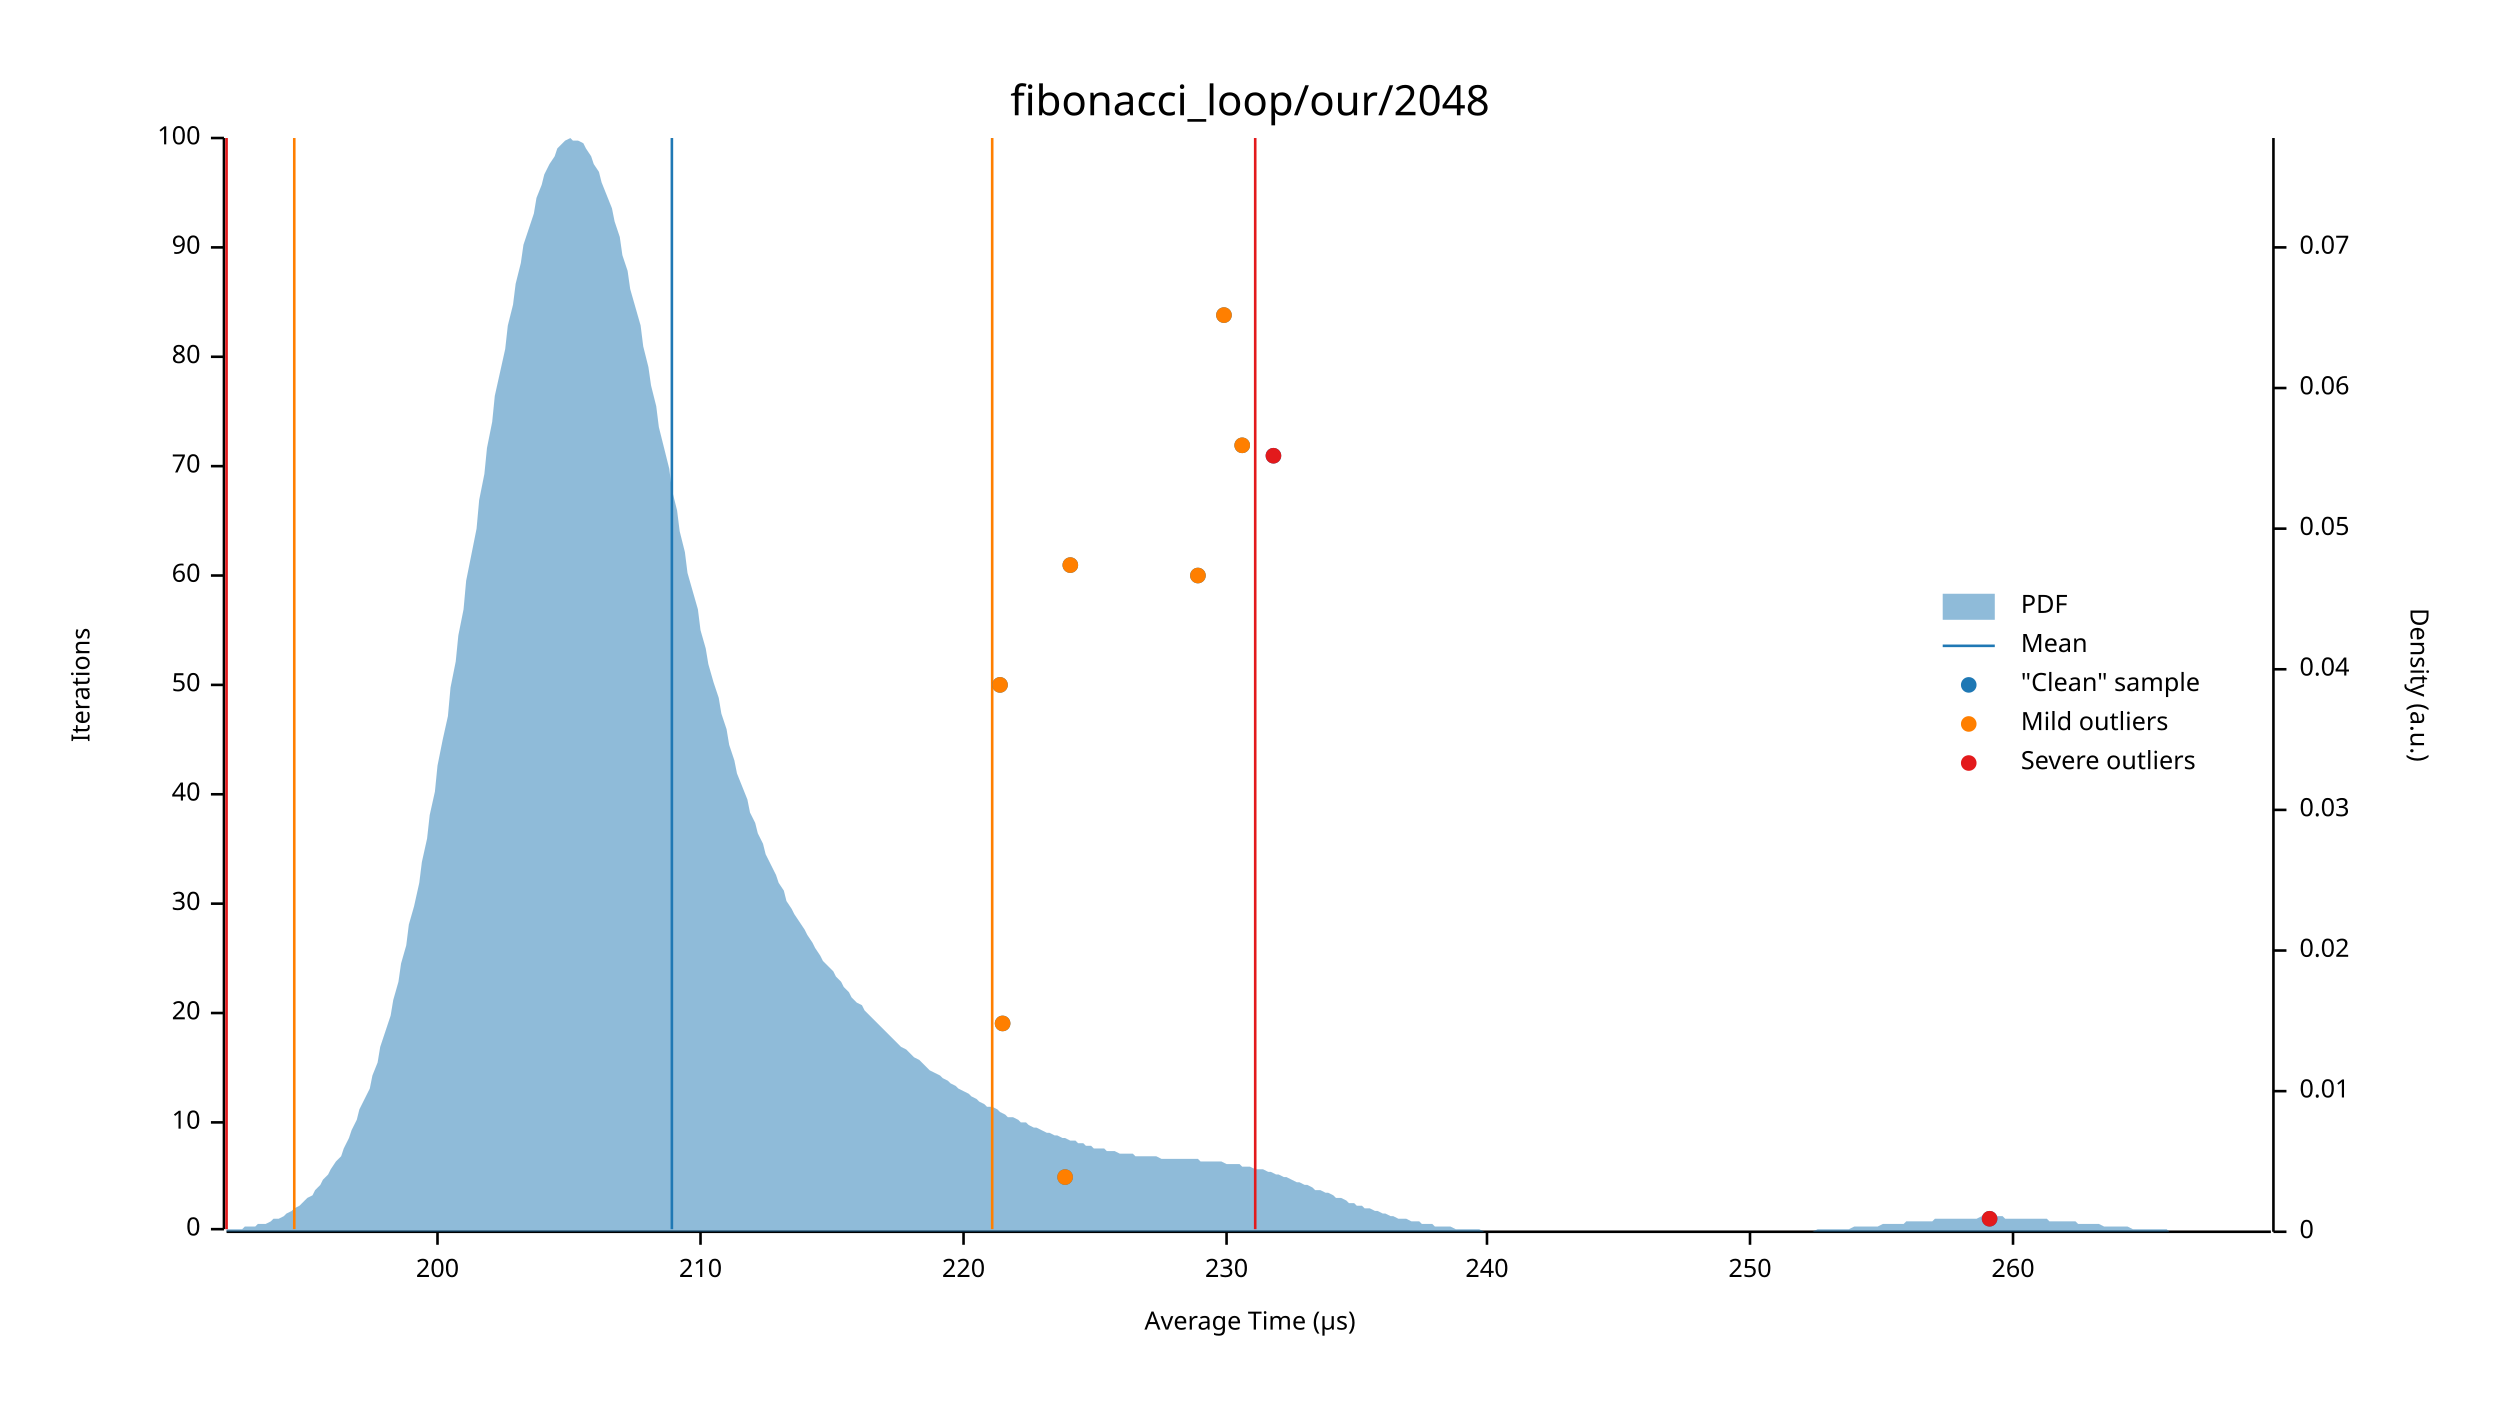
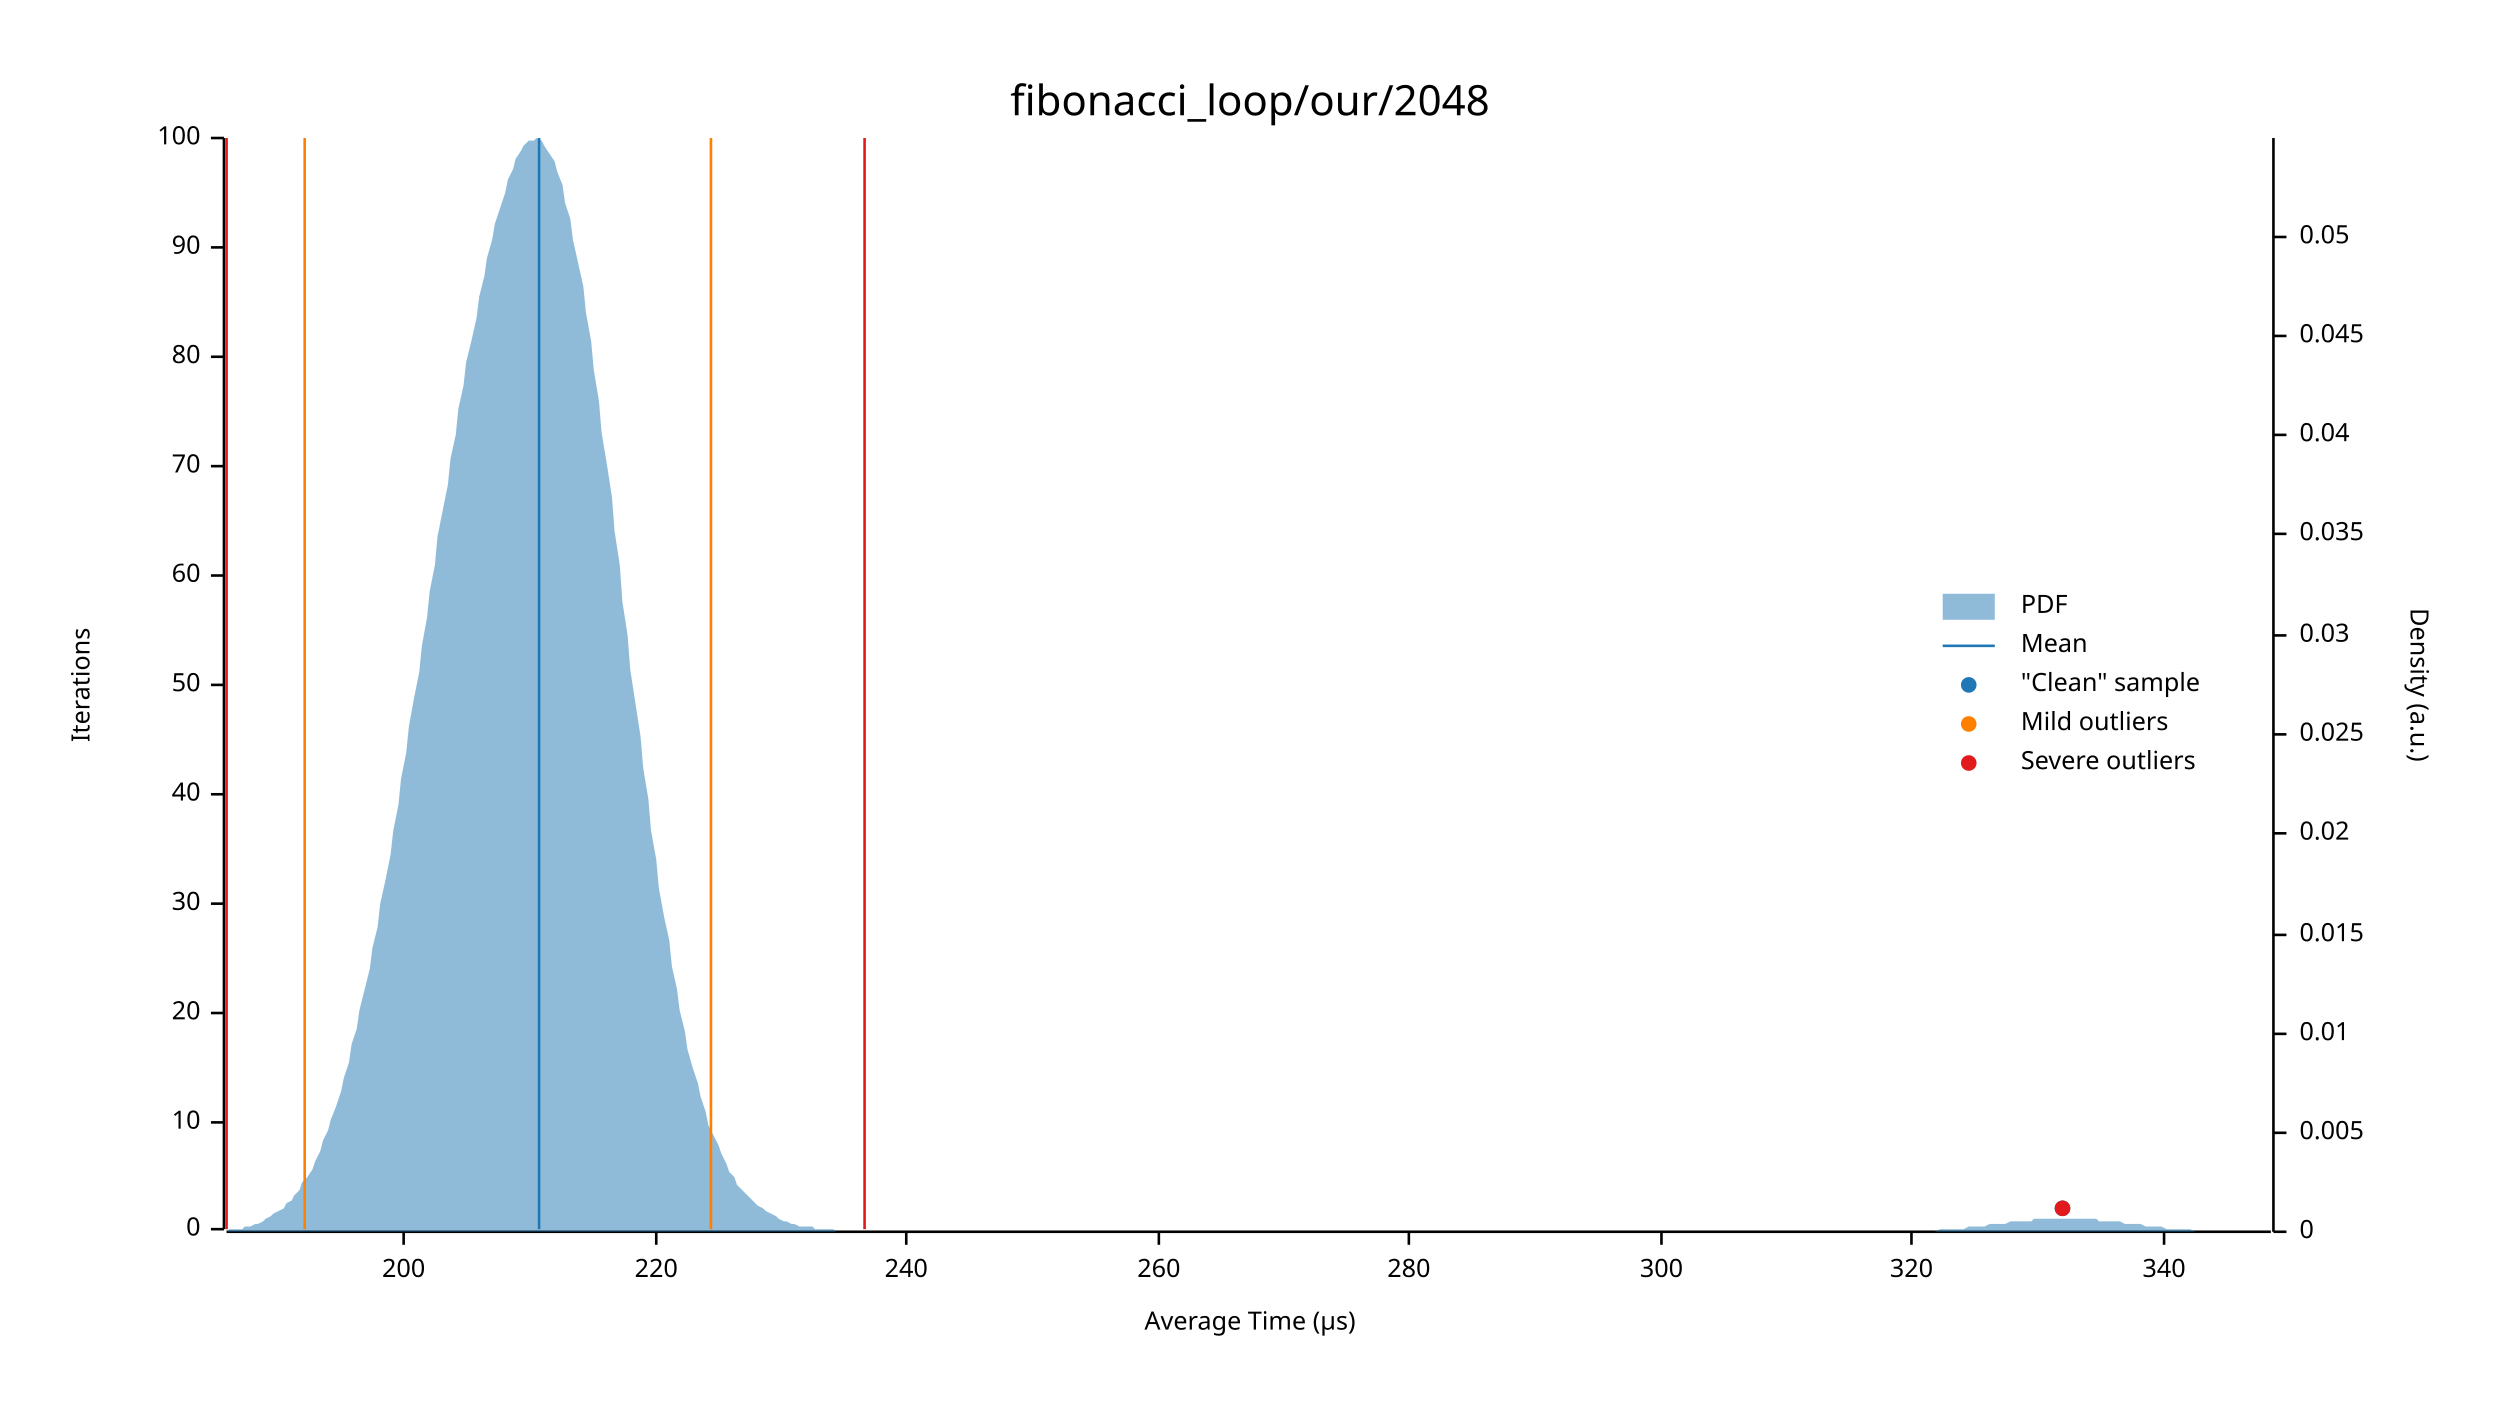
<svg xmlns="http://www.w3.org/2000/svg" width="960" height="540" viewBox="0 0 960 540">
  <text x="480" y="32" dy="0.76em" text-anchor="middle" font-family="sans-serif" font-size="16.129" opacity="1" fill="#000000">
fibonacci_loop/our/2048
</text>
  <text x="27" y="263" dy="0.76em" text-anchor="middle" font-family="sans-serif" font-size="9.677" opacity="1" fill="#000000" transform="rotate(270, 27, 263)">
Iterations
</text>
  <text x="480" y="513" dy="-0.5ex" text-anchor="middle" font-family="sans-serif" font-size="9.677" opacity="1" fill="#000000">
Average Time (µs)
</text>
  <polyline fill="none" opacity="1" stroke="#000000" stroke-width="1" points="86,53 86,472 " />
  <text x="77" y="472" dy="0.5ex" text-anchor="end" font-family="sans-serif" font-size="9.677" opacity="1" fill="#000000">
0
</text>
  <polyline fill="none" opacity="1" stroke="#000000" stroke-width="1" points="81,472 86,472 " />
  <text x="77" y="431" dy="0.5ex" text-anchor="end" font-family="sans-serif" font-size="9.677" opacity="1" fill="#000000">
10
</text>
  <polyline fill="none" opacity="1" stroke="#000000" stroke-width="1" points="81,431 86,431 " />
  <text x="77" y="389" dy="0.5ex" text-anchor="end" font-family="sans-serif" font-size="9.677" opacity="1" fill="#000000">
20
</text>
  <polyline fill="none" opacity="1" stroke="#000000" stroke-width="1" points="81,389 86,389 " />
  <text x="77" y="347" dy="0.5ex" text-anchor="end" font-family="sans-serif" font-size="9.677" opacity="1" fill="#000000">
30
</text>
  <polyline fill="none" opacity="1" stroke="#000000" stroke-width="1" points="81,347 86,347 " />
  <text x="77" y="305" dy="0.5ex" text-anchor="end" font-family="sans-serif" font-size="9.677" opacity="1" fill="#000000">
40
</text>
  <polyline fill="none" opacity="1" stroke="#000000" stroke-width="1" points="81,305 86,305 " />
  <text x="77" y="263" dy="0.5ex" text-anchor="end" font-family="sans-serif" font-size="9.677" opacity="1" fill="#000000">
50
</text>
  <polyline fill="none" opacity="1" stroke="#000000" stroke-width="1" points="81,263 86,263 " />
  <text x="77" y="221" dy="0.5ex" text-anchor="end" font-family="sans-serif" font-size="9.677" opacity="1" fill="#000000">
60
</text>
  <polyline fill="none" opacity="1" stroke="#000000" stroke-width="1" points="81,221 86,221 " />
  <text x="77" y="179" dy="0.5ex" text-anchor="end" font-family="sans-serif" font-size="9.677" opacity="1" fill="#000000">
70
</text>
  <polyline fill="none" opacity="1" stroke="#000000" stroke-width="1" points="81,179 86,179 " />
  <text x="77" y="137" dy="0.5ex" text-anchor="end" font-family="sans-serif" font-size="9.677" opacity="1" fill="#000000">
80
</text>
  <polyline fill="none" opacity="1" stroke="#000000" stroke-width="1" points="81,137 86,137 " />
  <text x="77" y="95" dy="0.5ex" text-anchor="end" font-family="sans-serif" font-size="9.677" opacity="1" fill="#000000">
90
</text>
  <polyline fill="none" opacity="1" stroke="#000000" stroke-width="1" points="81,95 86,95 " />
  <text x="77" y="53" dy="0.5ex" text-anchor="end" font-family="sans-serif" font-size="9.677" opacity="1" fill="#000000">
100
</text>
  <polyline fill="none" opacity="1" stroke="#000000" stroke-width="1" points="81,53 86,53 " />
  <polyline fill="none" opacity="1" stroke="#000000" stroke-width="1" points="87,473 872,473 " />
-   <text x="168" y="483" dy="0.76em" text-anchor="middle" font-family="sans-serif" font-size="9.677" opacity="1" fill="#000000">
+   <text x="155" y="483" dy="0.76em" text-anchor="middle" font-family="sans-serif" font-size="9.677" opacity="1" fill="#000000">
200
</text>
-   <polyline fill="none" opacity="1" stroke="#000000" stroke-width="1" points="168,473 168,478 " />
-   <text x="269" y="483" dy="0.76em" text-anchor="middle" font-family="sans-serif" font-size="9.677" opacity="1" fill="#000000">
- 210
- </text>
-   <polyline fill="none" opacity="1" stroke="#000000" stroke-width="1" points="269,473 269,478 " />
-   <text x="370" y="483" dy="0.76em" text-anchor="middle" font-family="sans-serif" font-size="9.677" opacity="1" fill="#000000">
+   <polyline fill="none" opacity="1" stroke="#000000" stroke-width="1" points="155,473 155,478 " />
+   <text x="252" y="483" dy="0.76em" text-anchor="middle" font-family="sans-serif" font-size="9.677" opacity="1" fill="#000000">
220
</text>
-   <polyline fill="none" opacity="1" stroke="#000000" stroke-width="1" points="370,473 370,478 " />
-   <text x="471" y="483" dy="0.76em" text-anchor="middle" font-family="sans-serif" font-size="9.677" opacity="1" fill="#000000">
- 230
- </text>
-   <polyline fill="none" opacity="1" stroke="#000000" stroke-width="1" points="471,473 471,478 " />
-   <text x="571" y="483" dy="0.76em" text-anchor="middle" font-family="sans-serif" font-size="9.677" opacity="1" fill="#000000">
+   <polyline fill="none" opacity="1" stroke="#000000" stroke-width="1" points="252,473 252,478 " />
+   <text x="348" y="483" dy="0.76em" text-anchor="middle" font-family="sans-serif" font-size="9.677" opacity="1" fill="#000000">
240
</text>
-   <polyline fill="none" opacity="1" stroke="#000000" stroke-width="1" points="571,473 571,478 " />
-   <text x="672" y="483" dy="0.76em" text-anchor="middle" font-family="sans-serif" font-size="9.677" opacity="1" fill="#000000">
- 250
- </text>
-   <polyline fill="none" opacity="1" stroke="#000000" stroke-width="1" points="672,473 672,478 " />
-   <text x="773" y="483" dy="0.76em" text-anchor="middle" font-family="sans-serif" font-size="9.677" opacity="1" fill="#000000">
+   <polyline fill="none" opacity="1" stroke="#000000" stroke-width="1" points="348,473 348,478 " />
+   <text x="445" y="483" dy="0.76em" text-anchor="middle" font-family="sans-serif" font-size="9.677" opacity="1" fill="#000000">
260
</text>
-   <polyline fill="none" opacity="1" stroke="#000000" stroke-width="1" points="773,473 773,478 " />
+   <polyline fill="none" opacity="1" stroke="#000000" stroke-width="1" points="445,473 445,478 " />
+   <text x="541" y="483" dy="0.76em" text-anchor="middle" font-family="sans-serif" font-size="9.677" opacity="1" fill="#000000">
+ 280
+ </text>
+   <polyline fill="none" opacity="1" stroke="#000000" stroke-width="1" points="541,473 541,478 " />
+   <text x="638" y="483" dy="0.76em" text-anchor="middle" font-family="sans-serif" font-size="9.677" opacity="1" fill="#000000">
+ 300
+ </text>
+   <polyline fill="none" opacity="1" stroke="#000000" stroke-width="1" points="638,473 638,478 " />
+   <text x="734" y="483" dy="0.76em" text-anchor="middle" font-family="sans-serif" font-size="9.677" opacity="1" fill="#000000">
+ 320
+ </text>
+   <polyline fill="none" opacity="1" stroke="#000000" stroke-width="1" points="734,473 734,478 " />
+   <text x="831" y="483" dy="0.76em" text-anchor="middle" font-family="sans-serif" font-size="9.677" opacity="1" fill="#000000">
+ 340
+ </text>
+   <polyline fill="none" opacity="1" stroke="#000000" stroke-width="1" points="831,473 831,478 " />
  <text x="933" y="263" dy="0.76em" text-anchor="middle" font-family="sans-serif" font-size="9.677" opacity="1" fill="#000000" transform="rotate(90, 933, 263)">
Density (a.u.)
</text>
  <polyline fill="none" opacity="1" stroke="#000000" stroke-width="1" points="873,53 873,473 " />
  <text x="883" y="473" dy="0.5ex" text-anchor="start" font-family="sans-serif" font-size="9.677" opacity="1" fill="#000000">
0
</text>
  <polyline fill="none" opacity="1" stroke="#000000" stroke-width="1" points="873,473 878,473 " />
-   <text x="883" y="419" dy="0.5ex" text-anchor="start" font-family="sans-serif" font-size="9.677" opacity="1" fill="#000000">
+   <text x="883" y="435" dy="0.5ex" text-anchor="start" font-family="sans-serif" font-size="9.677" opacity="1" fill="#000000">
+ 0.005
+ </text>
+   <polyline fill="none" opacity="1" stroke="#000000" stroke-width="1" points="873,435 878,435 " />
+   <text x="883" y="397" dy="0.5ex" text-anchor="start" font-family="sans-serif" font-size="9.677" opacity="1" fill="#000000">
0.01
</text>
-   <polyline fill="none" opacity="1" stroke="#000000" stroke-width="1" points="873,419 878,419 " />
-   <text x="883" y="365" dy="0.5ex" text-anchor="start" font-family="sans-serif" font-size="9.677" opacity="1" fill="#000000">
+   <polyline fill="none" opacity="1" stroke="#000000" stroke-width="1" points="873,397 878,397 " />
+   <text x="883" y="359" dy="0.5ex" text-anchor="start" font-family="sans-serif" font-size="9.677" opacity="1" fill="#000000">
+ 0.015
+ </text>
+   <polyline fill="none" opacity="1" stroke="#000000" stroke-width="1" points="873,359 878,359 " />
+   <text x="883" y="320" dy="0.5ex" text-anchor="start" font-family="sans-serif" font-size="9.677" opacity="1" fill="#000000">
0.02
</text>
-   <polyline fill="none" opacity="1" stroke="#000000" stroke-width="1" points="873,365 878,365 " />
-   <text x="883" y="311" dy="0.5ex" text-anchor="start" font-family="sans-serif" font-size="9.677" opacity="1" fill="#000000">
+   <polyline fill="none" opacity="1" stroke="#000000" stroke-width="1" points="873,320 878,320 " />
+   <text x="883" y="282" dy="0.5ex" text-anchor="start" font-family="sans-serif" font-size="9.677" opacity="1" fill="#000000">
+ 0.025
+ </text>
+   <polyline fill="none" opacity="1" stroke="#000000" stroke-width="1" points="873,282 878,282 " />
+   <text x="883" y="244" dy="0.5ex" text-anchor="start" font-family="sans-serif" font-size="9.677" opacity="1" fill="#000000">
0.03
</text>
-   <polyline fill="none" opacity="1" stroke="#000000" stroke-width="1" points="873,311 878,311 " />
-   <text x="883" y="257" dy="0.5ex" text-anchor="start" font-family="sans-serif" font-size="9.677" opacity="1" fill="#000000">
+   <polyline fill="none" opacity="1" stroke="#000000" stroke-width="1" points="873,244 878,244 " />
+   <text x="883" y="205" dy="0.5ex" text-anchor="start" font-family="sans-serif" font-size="9.677" opacity="1" fill="#000000">
+ 0.035
+ </text>
+   <polyline fill="none" opacity="1" stroke="#000000" stroke-width="1" points="873,205 878,205 " />
+   <text x="883" y="167" dy="0.5ex" text-anchor="start" font-family="sans-serif" font-size="9.677" opacity="1" fill="#000000">
0.04
</text>
-   <polyline fill="none" opacity="1" stroke="#000000" stroke-width="1" points="873,257 878,257 " />
-   <text x="883" y="203" dy="0.5ex" text-anchor="start" font-family="sans-serif" font-size="9.677" opacity="1" fill="#000000">
+   <polyline fill="none" opacity="1" stroke="#000000" stroke-width="1" points="873,167 878,167 " />
+   <text x="883" y="129" dy="0.5ex" text-anchor="start" font-family="sans-serif" font-size="9.677" opacity="1" fill="#000000">
+ 0.045
+ </text>
+   <polyline fill="none" opacity="1" stroke="#000000" stroke-width="1" points="873,129 878,129 " />
+   <text x="883" y="91" dy="0.5ex" text-anchor="start" font-family="sans-serif" font-size="9.677" opacity="1" fill="#000000">
0.05
</text>
-   <polyline fill="none" opacity="1" stroke="#000000" stroke-width="1" points="873,203 878,203 " />
-   <text x="883" y="149" dy="0.5ex" text-anchor="start" font-family="sans-serif" font-size="9.677" opacity="1" fill="#000000">
- 0.06
- </text>
-   <polyline fill="none" opacity="1" stroke="#000000" stroke-width="1" points="873,149 878,149 " />
-   <text x="883" y="95" dy="0.5ex" text-anchor="start" font-family="sans-serif" font-size="9.677" opacity="1" fill="#000000">
- 0.07
- </text>
-   <polyline fill="none" opacity="1" stroke="#000000" stroke-width="1" points="873,95 878,95 " />
-   <polygon opacity="0.5" fill="#1F78B4" points="87,472 88,472 90,472 91,472 93,472 94,471 96,471 98,471 99,470 101,470 102,470 104,469 105,468 107,468 109,467 110,466 112,465 113,464 115,463 116,462 118,460 120,459 121,457 123,455 124,453 126,451 127,449 129,446 131,444 132,441 134,437 135,434 137,430 138,426 140,422 142,418 143,413 145,408 146,402 148,396 150,390 151,384 153,377 154,370 156,363 157,355 159,348 161,339 162,331 164,322 165,313 167,304 168,294 170,284 172,275 173,264 175,254 176,244 178,234 179,223 181,213 183,203 184,192 186,182 187,172 189,162 190,152 192,143 194,134 195,125 197,117 198,109 200,101 201,94 203,88 205,82 206,76 208,71 209,67 211,63 213,60 214,57 216,55 217,54 219,53 220,54 222,54 224,55 225,57 227,60 228,63 230,66 231,70 233,75 235,80 236,85 238,91 239,98 241,104 242,111 244,118 246,125 247,133 249,141 250,148 252,156 253,164 255,172 257,180 258,188 260,196 261,204 263,212 264,220 266,227 268,234 269,242 271,249 272,255 274,262 276,268 277,274 279,280 280,286 282,292 283,297 285,302 287,307 288,312 290,316 291,320 293,324 294,328 296,332 298,336 299,339 301,342 302,346 304,349 305,351 307,354 309,357 310,359 312,362 313,364 315,367 316,369 318,371 320,373 321,375 323,377 324,379 326,381 327,383 329,385 331,386 332,388 334,390 335,391 337,393 339,395 340,396 342,398 343,399 345,401 346,402 348,403 350,405 351,406 353,407 354,408 356,410 357,411 359,412 361,413 362,414 364,415 365,416 367,417 368,418 370,419 372,420 373,421 375,422 376,423 378,424 379,425 381,425 383,426 384,427 386,428 387,429 389,429 391,430 392,431 394,431 395,432 397,433 398,433 400,434 402,435 403,435 405,436 406,436 408,437 409,437 411,438 413,438 414,439 416,439 417,440 419,440 420,441 422,441 424,441 425,442 427,442 428,442 430,443 431,443 433,443 435,443 436,444 438,444 439,444 441,444 442,444 444,444 446,445 447,445 449,445 450,445 452,445 454,445 455,445 457,445 458,445 460,445 461,446 463,446 465,446 466,446 468,446 469,446 471,447 472,447 474,447 476,447 477,448 479,448 480,448 482,449 483,449 485,449 487,450 488,450 490,451 491,451 493,452 494,452 496,453 498,454 499,454 501,455 502,455 504,456 505,457 507,457 509,458 510,458 512,459 513,460 515,460 517,461 518,462 520,462 521,463 523,463 524,464 526,464 528,465 529,465 531,466 532,466 534,467 535,467 537,468 539,468 540,468 542,469 543,469 545,469 546,470 548,470 550,470 551,471 553,471 554,471 556,471 557,471 559,472 561,472 562,472 564,472 565,472 567,472 568,472 570,473 572,473 573,473 575,473 576,473 578,473 580,473 581,473 583,473 584,473 586,473 587,473 589,473 591,473 592,473 594,473 595,473 597,473 598,473 600,473 602,473 603,473 605,473 606,473 608,473 609,473 611,473 613,473 614,473 616,473 617,473 619,473 620,473 622,473 624,473 625,473 627,473 628,473 630,473 632,473 633,473 635,473 636,473 638,473 639,473 641,473 643,473 644,473 646,473 647,473 649,473 650,473 652,473 654,473 655,473 657,473 658,473 660,473 661,473 663,473 665,473 666,473 668,473 669,473 671,473 672,473 674,473 676,473 677,473 679,473 680,473 682,473 683,473 685,473 687,473 688,473 690,473 691,473 693,473 695,473 696,473 698,472 699,472 701,472 702,472 704,472 706,472 707,472 709,472 710,472 712,471 713,471 715,471 717,471 718,471 720,471 721,471 723,470 724,470 726,470 728,470 729,470 731,470 732,469 734,469 735,469 737,469 739,469 740,469 742,469 743,468 745,468 746,468 748,468 750,468 751,468 753,468 754,468 756,468 758,468 759,468 761,467 762,467 764,467 765,467 767,467 769,467 770,468 772,468 773,468 775,468 776,468 778,468 780,468 781,468 783,468 784,468 786,468 787,469 789,469 791,469 792,469 794,469 795,469 797,469 798,470 800,470 802,470 803,470 805,470 806,470 808,471 809,471 811,471 813,471 814,471 816,471 817,471 819,472 821,472 822,472 824,472 825,472 827,472 828,472 830,472 832,472 833,473 835,473 836,473 838,473 839,473 841,473 843,473 844,473 846,473 847,473 849,473 850,473 852,473 854,473 855,473 857,473 858,473 860,473 861,473 863,473 865,473 866,473 868,473 869,473 871,473 873,473 873,473 87,473 " />
-   <polyline fill="none" opacity="1" stroke="#1F78B4" stroke-width="1" points="258,472 258,53 " />
-   <polyline fill="none" opacity="1" stroke="#FF7F00" stroke-width="1" points="113,472 113,53 " />
-   <polyline fill="none" opacity="1" stroke="#FF7F00" stroke-width="1" points="381,472 381,53 " />
+   <polyline fill="none" opacity="1" stroke="#000000" stroke-width="1" points="873,91 878,91 " />
+   <polygon opacity="0.5" fill="#1F78B4" points="87,473 88,472 90,472 91,472 93,472 94,471 96,471 98,470 99,470 101,469 102,468 104,467 105,466 107,465 109,464 110,462 112,461 113,459 115,457 116,454 118,452 120,449 121,446 123,442 124,438 126,434 127,430 129,425 131,419 132,414 134,408 135,401 137,395 138,388 140,380 142,372 143,364 145,356 146,347 148,338 150,328 151,319 153,309 154,299 156,289 157,279 159,268 161,258 162,248 164,237 165,227 167,217 168,206 170,196 172,186 173,176 175,167 176,157 178,148 179,139 181,131 183,122 184,114 186,106 187,99 189,92 190,86 192,80 194,74 195,69 197,65 198,61 200,58 201,56 203,54 205,54 206,53 208,54 209,56 211,59 213,62 214,66 216,71 217,78 219,84 220,92 222,101 224,110 225,120 227,131 228,142 230,154 231,166 233,178 235,191 236,204 238,217 239,231 241,244 242,257 244,270 246,283 247,295 249,307 250,319 252,330 253,341 255,352 257,361 258,371 260,380 261,388 263,396 264,403 266,410 268,416 269,421 271,427 272,432 274,436 276,440 277,443 279,447 280,450 282,452 283,455 285,457 287,459 288,460 290,462 291,463 293,464 294,465 296,466 298,467 299,468 301,469 302,469 304,470 305,470 307,471 309,471 310,471 312,471 313,472 315,472 316,472 318,472 320,472 321,473 323,473 324,473 326,473 327,473 329,473 331,473 332,473 334,473 335,473 337,473 339,473 340,473 342,473 343,473 345,473 346,473 348,473 350,473 351,473 353,473 354,473 356,473 357,473 359,473 361,473 362,473 364,473 365,473 367,473 368,473 370,473 372,473 373,473 375,473 376,473 378,473 379,473 381,473 383,473 384,473 386,473 387,473 389,473 391,473 392,473 394,473 395,473 397,473 398,473 400,473 402,473 403,473 405,473 406,473 408,473 409,473 411,473 413,473 414,473 416,473 417,473 419,473 420,473 422,473 424,473 425,473 427,473 428,473 430,473 431,473 433,473 435,473 436,473 438,473 439,473 441,473 442,473 444,473 446,473 447,473 449,473 450,473 452,473 454,473 455,473 457,473 458,473 460,473 461,473 463,473 465,473 466,473 468,473 469,473 471,473 472,473 474,473 476,473 477,473 479,473 480,473 482,473 483,473 485,473 487,473 488,473 490,473 491,473 493,473 494,473 496,473 498,473 499,473 501,473 502,473 504,473 505,473 507,473 509,473 510,473 512,473 513,473 515,473 517,473 518,473 520,473 521,473 523,473 524,473 526,473 528,473 529,473 531,473 532,473 534,473 535,473 537,473 539,473 540,473 542,473 543,473 545,473 546,473 548,473 550,473 551,473 553,473 554,473 556,473 557,473 559,473 561,473 562,473 564,473 565,473 567,473 568,473 570,473 572,473 573,473 575,473 576,473 578,473 580,473 581,473 583,473 584,473 586,473 587,473 589,473 591,473 592,473 594,473 595,473 597,473 598,473 600,473 602,473 603,473 605,473 606,473 608,473 609,473 611,473 613,473 614,473 616,473 617,473 619,473 620,473 622,473 624,473 625,473 627,473 628,473 630,473 632,473 633,473 635,473 636,473 638,473 639,473 641,473 643,473 644,473 646,473 647,473 649,473 650,473 652,473 654,473 655,473 657,473 658,473 660,473 661,473 663,473 665,473 666,473 668,473 669,473 671,473 672,473 674,473 676,473 677,473 679,473 680,473 682,473 683,473 685,473 687,473 688,473 690,473 691,473 693,473 695,473 696,473 698,473 699,473 701,473 702,473 704,473 706,473 707,473 709,473 710,473 712,473 713,473 715,473 717,473 718,473 720,473 721,473 723,473 724,473 726,473 728,473 729,473 731,473 732,473 734,473 735,473 737,473 739,473 740,473 742,473 743,473 745,472 746,472 748,472 750,472 751,472 753,472 754,472 756,471 758,471 759,471 761,471 762,471 764,470 765,470 767,470 769,470 770,470 772,469 773,469 775,469 776,469 778,469 780,469 781,468 783,468 784,468 786,468 787,468 789,468 791,468 792,468 794,468 795,468 797,468 798,468 800,468 802,468 803,468 805,468 806,469 808,469 809,469 811,469 813,469 814,469 816,470 817,470 819,470 821,470 822,470 824,471 825,471 827,471 828,471 830,471 832,472 833,472 835,472 836,472 838,472 839,472 841,472 843,473 844,473 846,473 847,473 849,473 850,473 852,473 854,473 855,473 857,473 858,473 860,473 861,473 863,473 865,473 866,473 868,473 869,473 871,473 873,473 873,473 87,473 " />
+   <polyline fill="none" opacity="1" stroke="#1F78B4" stroke-width="1" points="207,472 207,53 " />
+   <polyline fill="none" opacity="1" stroke="#FF7F00" stroke-width="1" points="117,472 117,53 " />
+   <polyline fill="none" opacity="1" stroke="#FF7F00" stroke-width="1" points="273,472 273,53 " />
  <polyline fill="none" opacity="1" stroke="#E31A1C" stroke-width="1" points="87,472 87,53 " />
-   <polyline fill="none" opacity="1" stroke="#E31A1C" stroke-width="1" points="482,472 482,53 " />
-   <circle cx="764" cy="468" r="3" opacity="1" fill="#1F78B4" stroke="none" stroke-width="1" />
-   <circle cx="409" cy="452" r="3" opacity="1" fill="#1F78B4" stroke="none" stroke-width="1" />
-   <circle cx="385" cy="393" r="3" opacity="1" fill="#1F78B4" stroke="none" stroke-width="1" />
-   <circle cx="384" cy="263" r="3" opacity="1" fill="#1F78B4" stroke="none" stroke-width="1" />
-   <circle cx="460" cy="221" r="3" opacity="1" fill="#1F78B4" stroke="none" stroke-width="1" />
-   <circle cx="411" cy="217" r="3" opacity="1" fill="#1F78B4" stroke="none" stroke-width="1" />
-   <circle cx="489" cy="175" r="3" opacity="1" fill="#1F78B4" stroke="none" stroke-width="1" />
-   <circle cx="477" cy="171" r="3" opacity="1" fill="#1F78B4" stroke="none" stroke-width="1" />
-   <circle cx="470" cy="121" r="3" opacity="1" fill="#1F78B4" stroke="none" stroke-width="1" />
-   <circle cx="409" cy="452" r="3" opacity="1" fill="#FF7F00" stroke="none" stroke-width="1" />
-   <circle cx="385" cy="393" r="3" opacity="1" fill="#FF7F00" stroke="none" stroke-width="1" />
-   <circle cx="384" cy="263" r="3" opacity="1" fill="#FF7F00" stroke="none" stroke-width="1" />
-   <circle cx="460" cy="221" r="3" opacity="1" fill="#FF7F00" stroke="none" stroke-width="1" />
-   <circle cx="411" cy="217" r="3" opacity="1" fill="#FF7F00" stroke="none" stroke-width="1" />
-   <circle cx="477" cy="171" r="3" opacity="1" fill="#FF7F00" stroke="none" stroke-width="1" />
-   <circle cx="470" cy="121" r="3" opacity="1" fill="#FF7F00" stroke="none" stroke-width="1" />
-   <circle cx="764" cy="468" r="3" opacity="1" fill="#E31A1C" stroke="none" stroke-width="1" />
-   <circle cx="489" cy="175" r="3" opacity="1" fill="#E31A1C" stroke="none" stroke-width="1" />
+   <polyline fill="none" opacity="1" stroke="#E31A1C" stroke-width="1" points="332,472 332,53 " />
+   <circle cx="792" cy="464" r="3" opacity="1" fill="#1F78B4" stroke="none" stroke-width="1" />
+   <circle cx="792" cy="464" r="3" opacity="1" fill="#E31A1C" stroke="none" stroke-width="1" />
  <text x="776" y="228" dy="0.76em" text-anchor="start" font-family="sans-serif" font-size="9.677" opacity="1" fill="#000000">
PDF
</text>
  <text x="776" y="243" dy="0.76em" text-anchor="start" font-family="sans-serif" font-size="9.677" opacity="1" fill="#000000">
Mean
</text>
  <text x="776" y="258" dy="0.76em" text-anchor="start" font-family="sans-serif" font-size="9.677" opacity="1" fill="#000000">
"Clean" sample
</text>
  <text x="776" y="273" dy="0.76em" text-anchor="start" font-family="sans-serif" font-size="9.677" opacity="1" fill="#000000">
Mild outliers
</text>
  <text x="776" y="288" dy="0.76em" text-anchor="start" font-family="sans-serif" font-size="9.677" opacity="1" fill="#000000">
Severe outliers
</text>
  <rect x="746" y="228" width="20" height="10" opacity="0.5" fill="#1F78B4" stroke="none" />
  <polyline fill="none" opacity="1" stroke="#1F78B4" stroke-width="1" points="746,248 766,248 " />
  <circle cx="756" cy="263" r="3" opacity="1" fill="#1F78B4" stroke="none" stroke-width="1" />
  <circle cx="756" cy="278" r="3" opacity="1" fill="#FF7F00" stroke="none" stroke-width="1" />
  <circle cx="756" cy="293" r="3" opacity="1" fill="#E31A1C" stroke="none" stroke-width="1" />
</svg>
